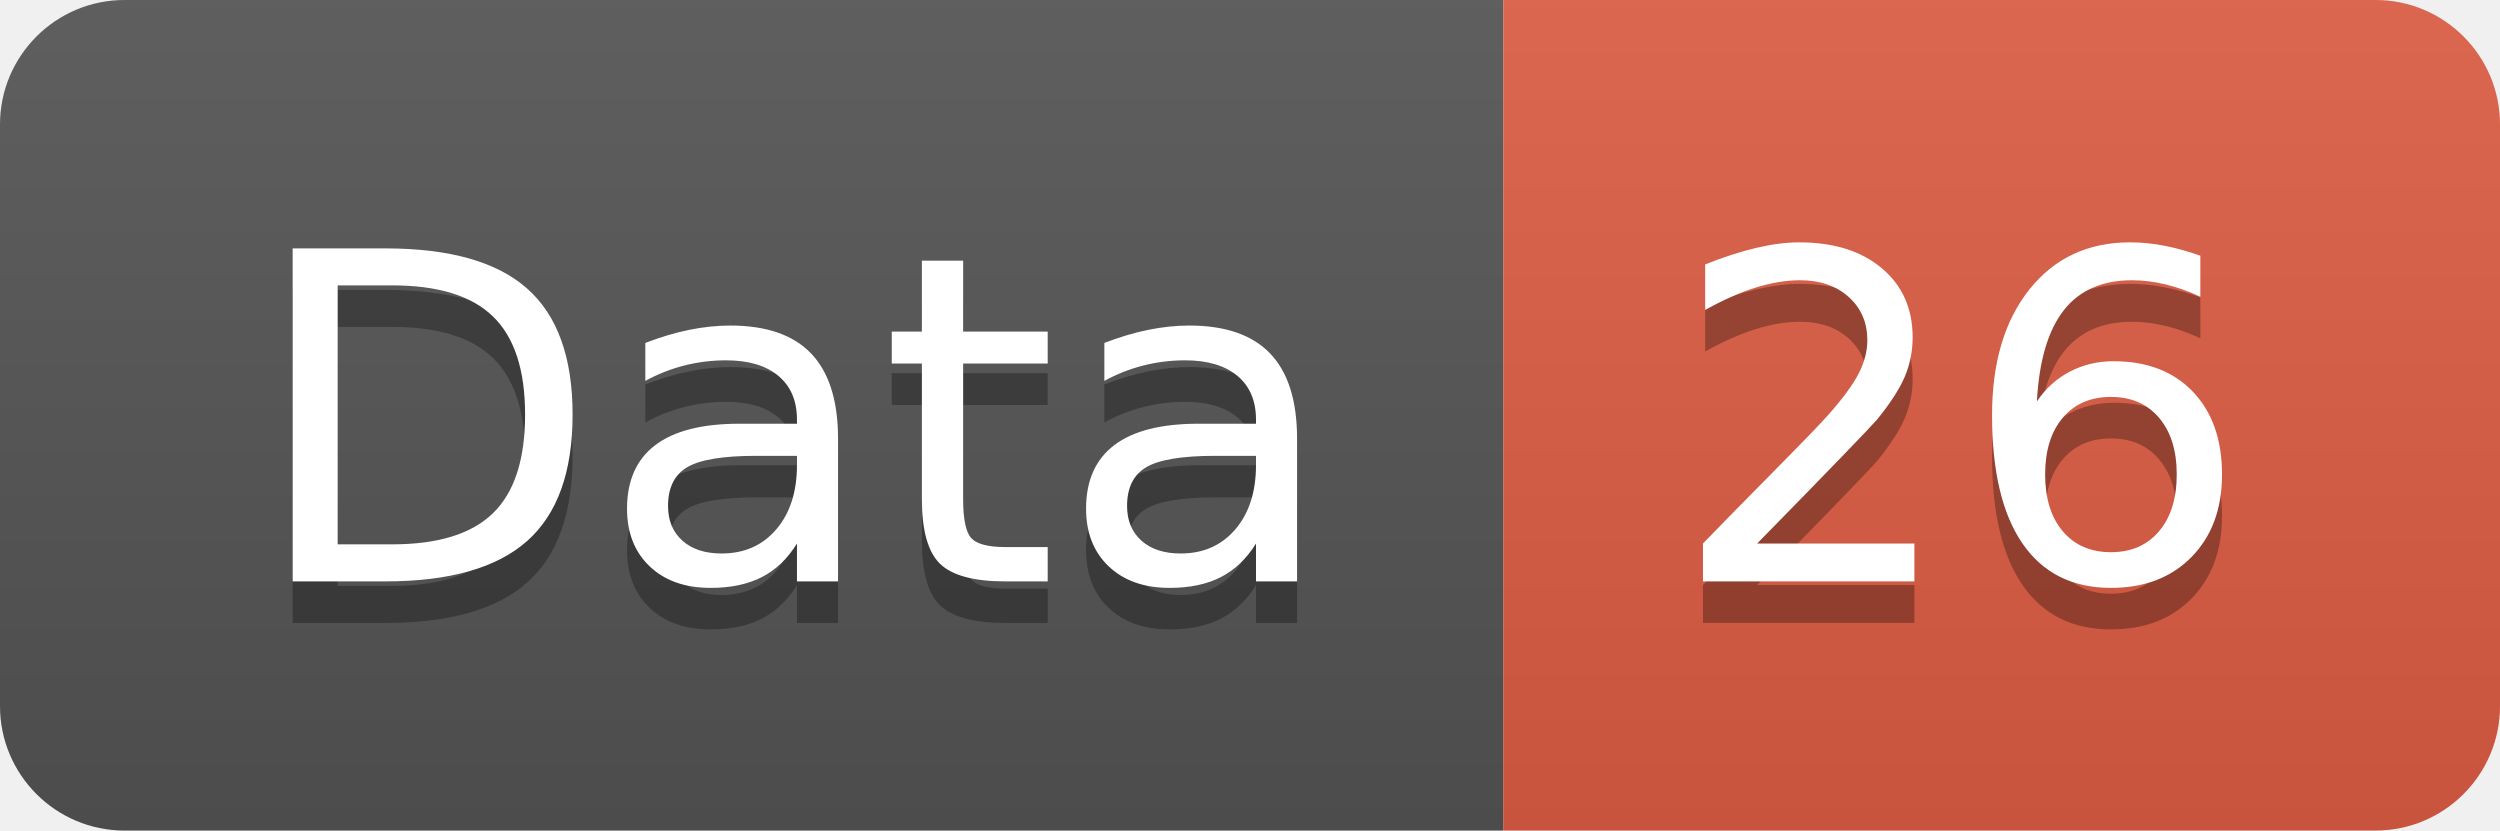
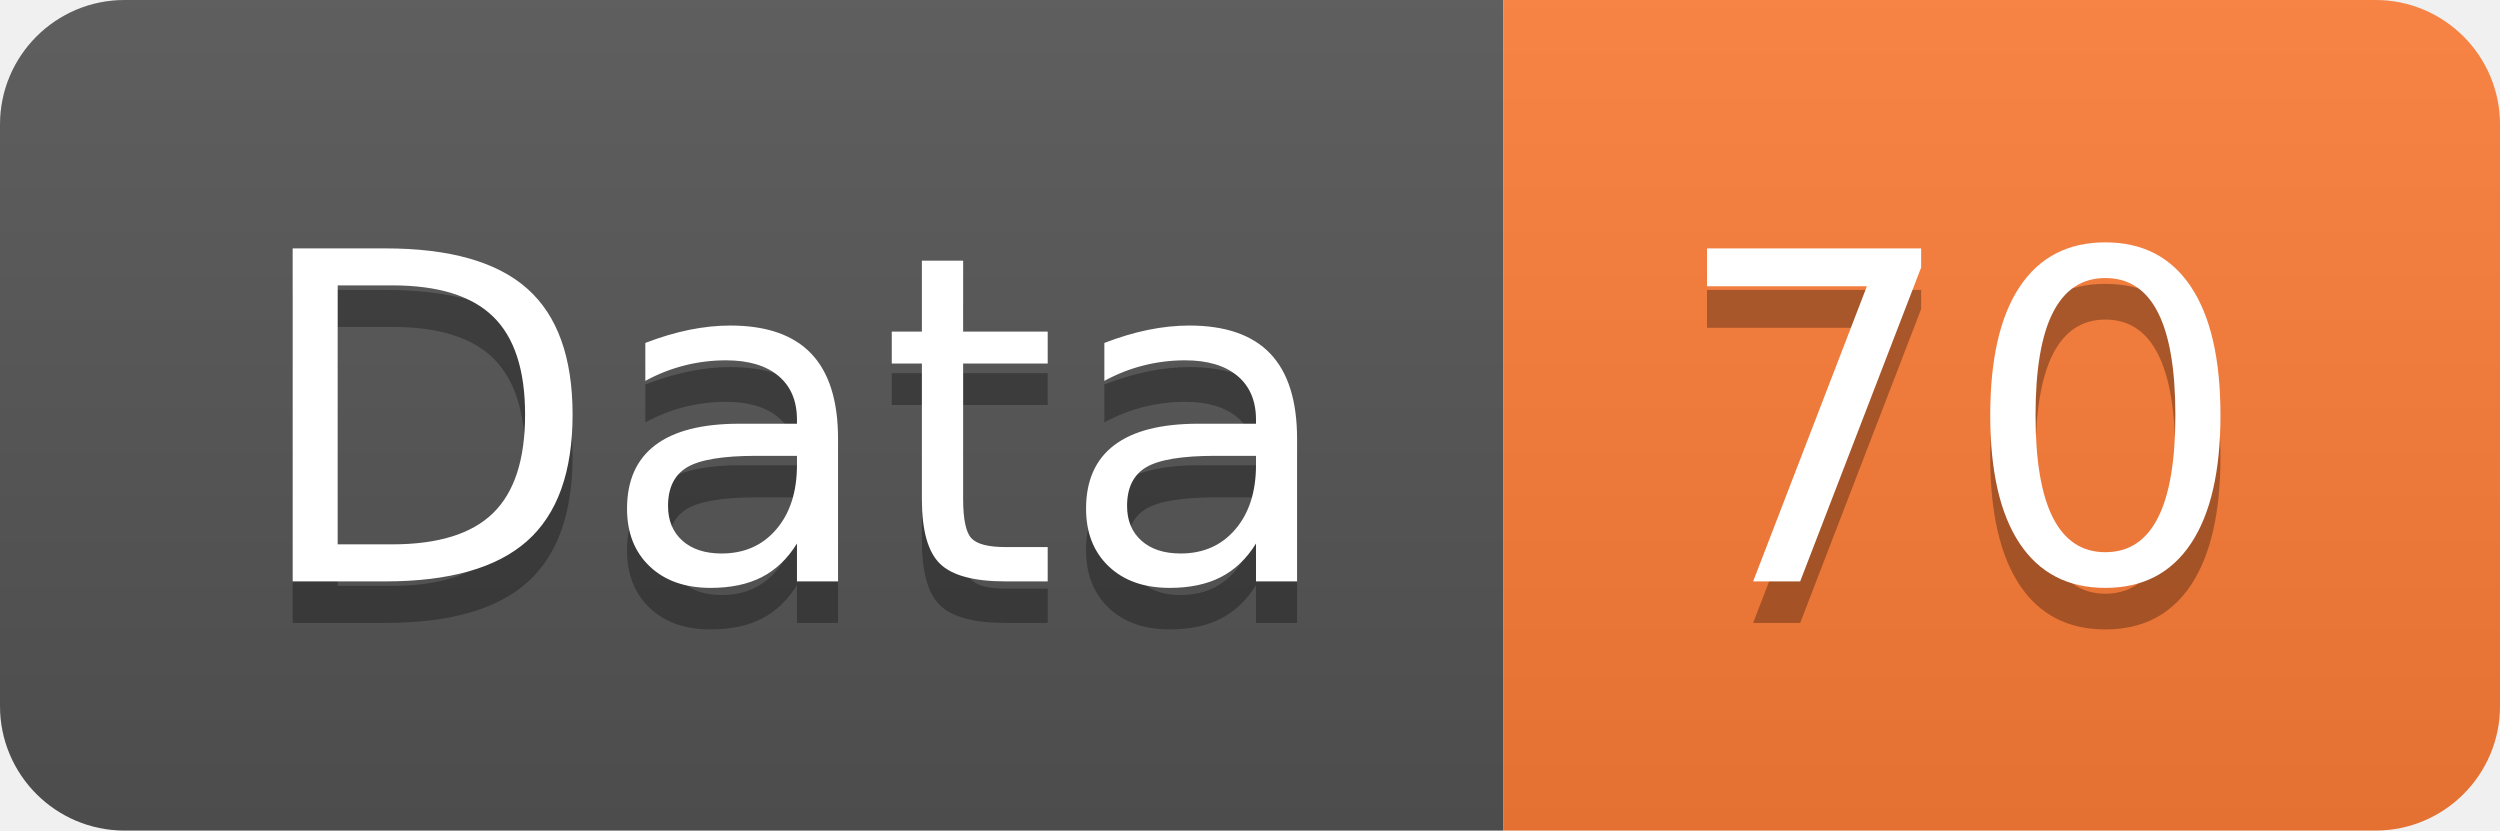
<svg xmlns="http://www.w3.org/2000/svg" width="60.2" height="20">
  <linearGradient id="smooth" x2="0" y2="100%">
    <stop offset="0" stop-color="#bbb" stop-opacity=".1" />
    <stop offset="1" stop-opacity=".1" />
  </linearGradient>
  <clipPath id="round">
    <rect width="60.2" height="20" rx="3" fill="#fff" />
  </clipPath>
  <g clip-path="url(#round)">
    <rect width="36.2" height="20" fill="#555" />
-     <rect x="36.2" width="24.0" height="20" fill="#e05d44" />
+     <rect x="36.2" width="24.0" height="20" fill="#fe7d37" />
    <rect width="60.2" height="20" fill="url(#smooth)" />
  </g>
  <g fill="#fff" text-anchor="middle" font-family="DejaVu Sans,Verdana,Geneva,sans-serif" font-size="110">
    <text x="191.0" y="150" fill="#010101" fill-opacity=".3" transform="scale(0.1)" textLength="262.0" lengthAdjust="spacing">Data</text>
    <text x="191.0" y="140" transform="scale(0.1)" textLength="262.0" lengthAdjust="spacing">Data</text>
-     <text x="472.0" y="150" fill="#010101" fill-opacity=".3" transform="scale(0.1)" textLength="140.0" lengthAdjust="spacing">26</text>
-     <text x="472.0" y="140" transform="scale(0.1)" textLength="140.0" lengthAdjust="spacing">26</text>
+     <text x="472.0" y="150" fill="#010101" fill-opacity=".3" transform="scale(0.1)" textLength="140.0" lengthAdjust="spacing">70</text>
+     <text x="472.0" y="140" transform="scale(0.1)" textLength="140.0" lengthAdjust="spacing">70</text>
  </g>
</svg>
